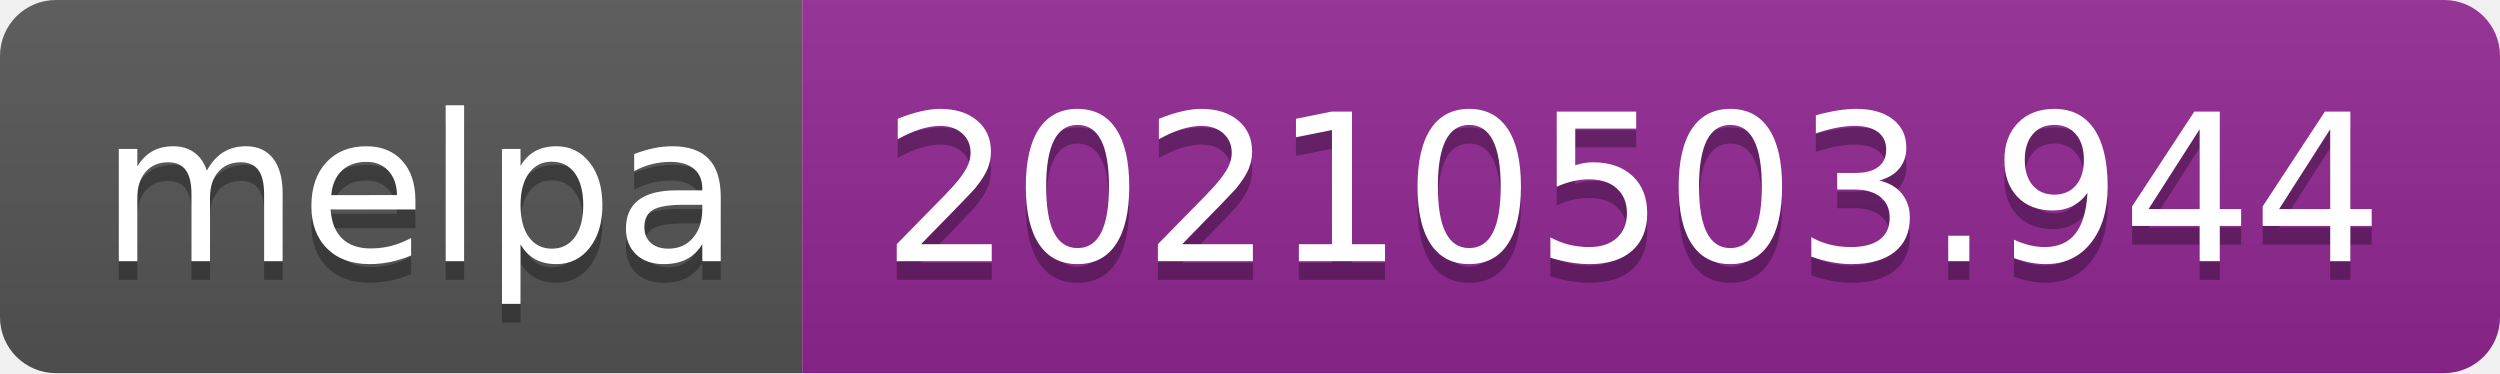
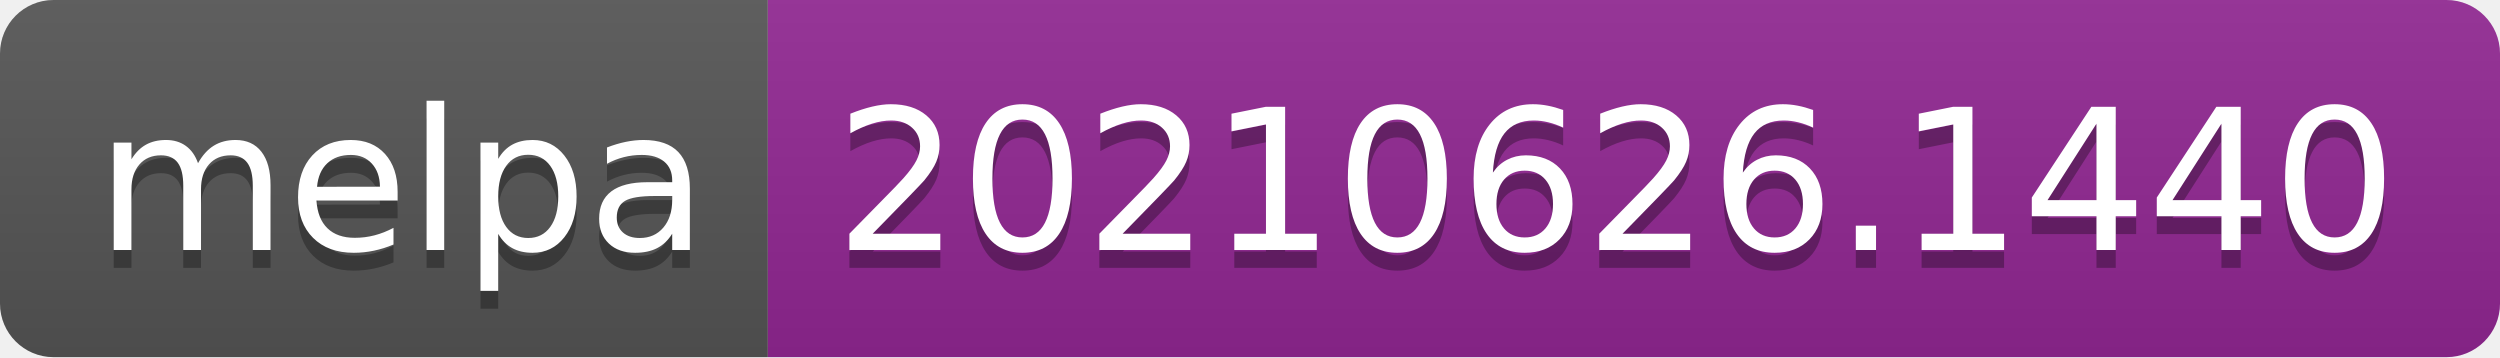
- <svg xmlns="http://www.w3.org/2000/svg" width="134" height="20" role="img" aria-label="melpa: 20210503.944">
+ <svg xmlns="http://www.w3.org/2000/svg" width="140" height="20" role="img" aria-label="melpa: 20210626.1440">
  <linearGradient id="s" x2="0" y2="100%">
    <stop offset="0" stop-color="#bbb" stop-opacity=".1" />
    <stop offset="1" stop-opacity=".1" />
  </linearGradient>
  <clipPath id="r">
-     <rect width="134" height="20" rx="3" fill="#fff" />
+     <rect width="140" height="20" rx="3" fill="#fff" />
  </clipPath>
  <g clip-path="url(#r)">
    <rect width="43" height="20" fill="#555" />
-     <rect x="43" width="91" height="20" fill="#922793" />
-     <rect width="134" height="20" fill="url(#s)" />
+     <rect x="43" width="97" height="20" fill="#922793" />
+     <rect width="140" height="20" fill="url(#s)" />
  </g>
  <g fill="#fff" text-anchor="middle" font-family="Verdana,Geneva,DejaVu Sans,sans-serif" text-rendering="geometricPrecision" font-size="110">
    <text aria-hidden="true" x="225" y="150" fill="#010101" fill-opacity=".3" transform="scale(.1)" textLength="330">melpa</text>
    <text x="225" y="140" transform="scale(.1)" fill="#fff" textLength="330">melpa</text>
-     <text aria-hidden="true" x="875" y="150" fill="#010101" fill-opacity=".3" transform="scale(.1)" textLength="810">20210503.944</text>
-     <text x="875" y="140" transform="scale(.1)" fill="#fff" textLength="810">20210503.944</text>
+     <text aria-hidden="true" x="905" y="150" fill="#010101" fill-opacity=".3" transform="scale(.1)" textLength="870">20210626.1440</text>
+     <text x="905" y="140" transform="scale(.1)" fill="#fff" textLength="870">20210626.1440</text>
  </g>
</svg>
